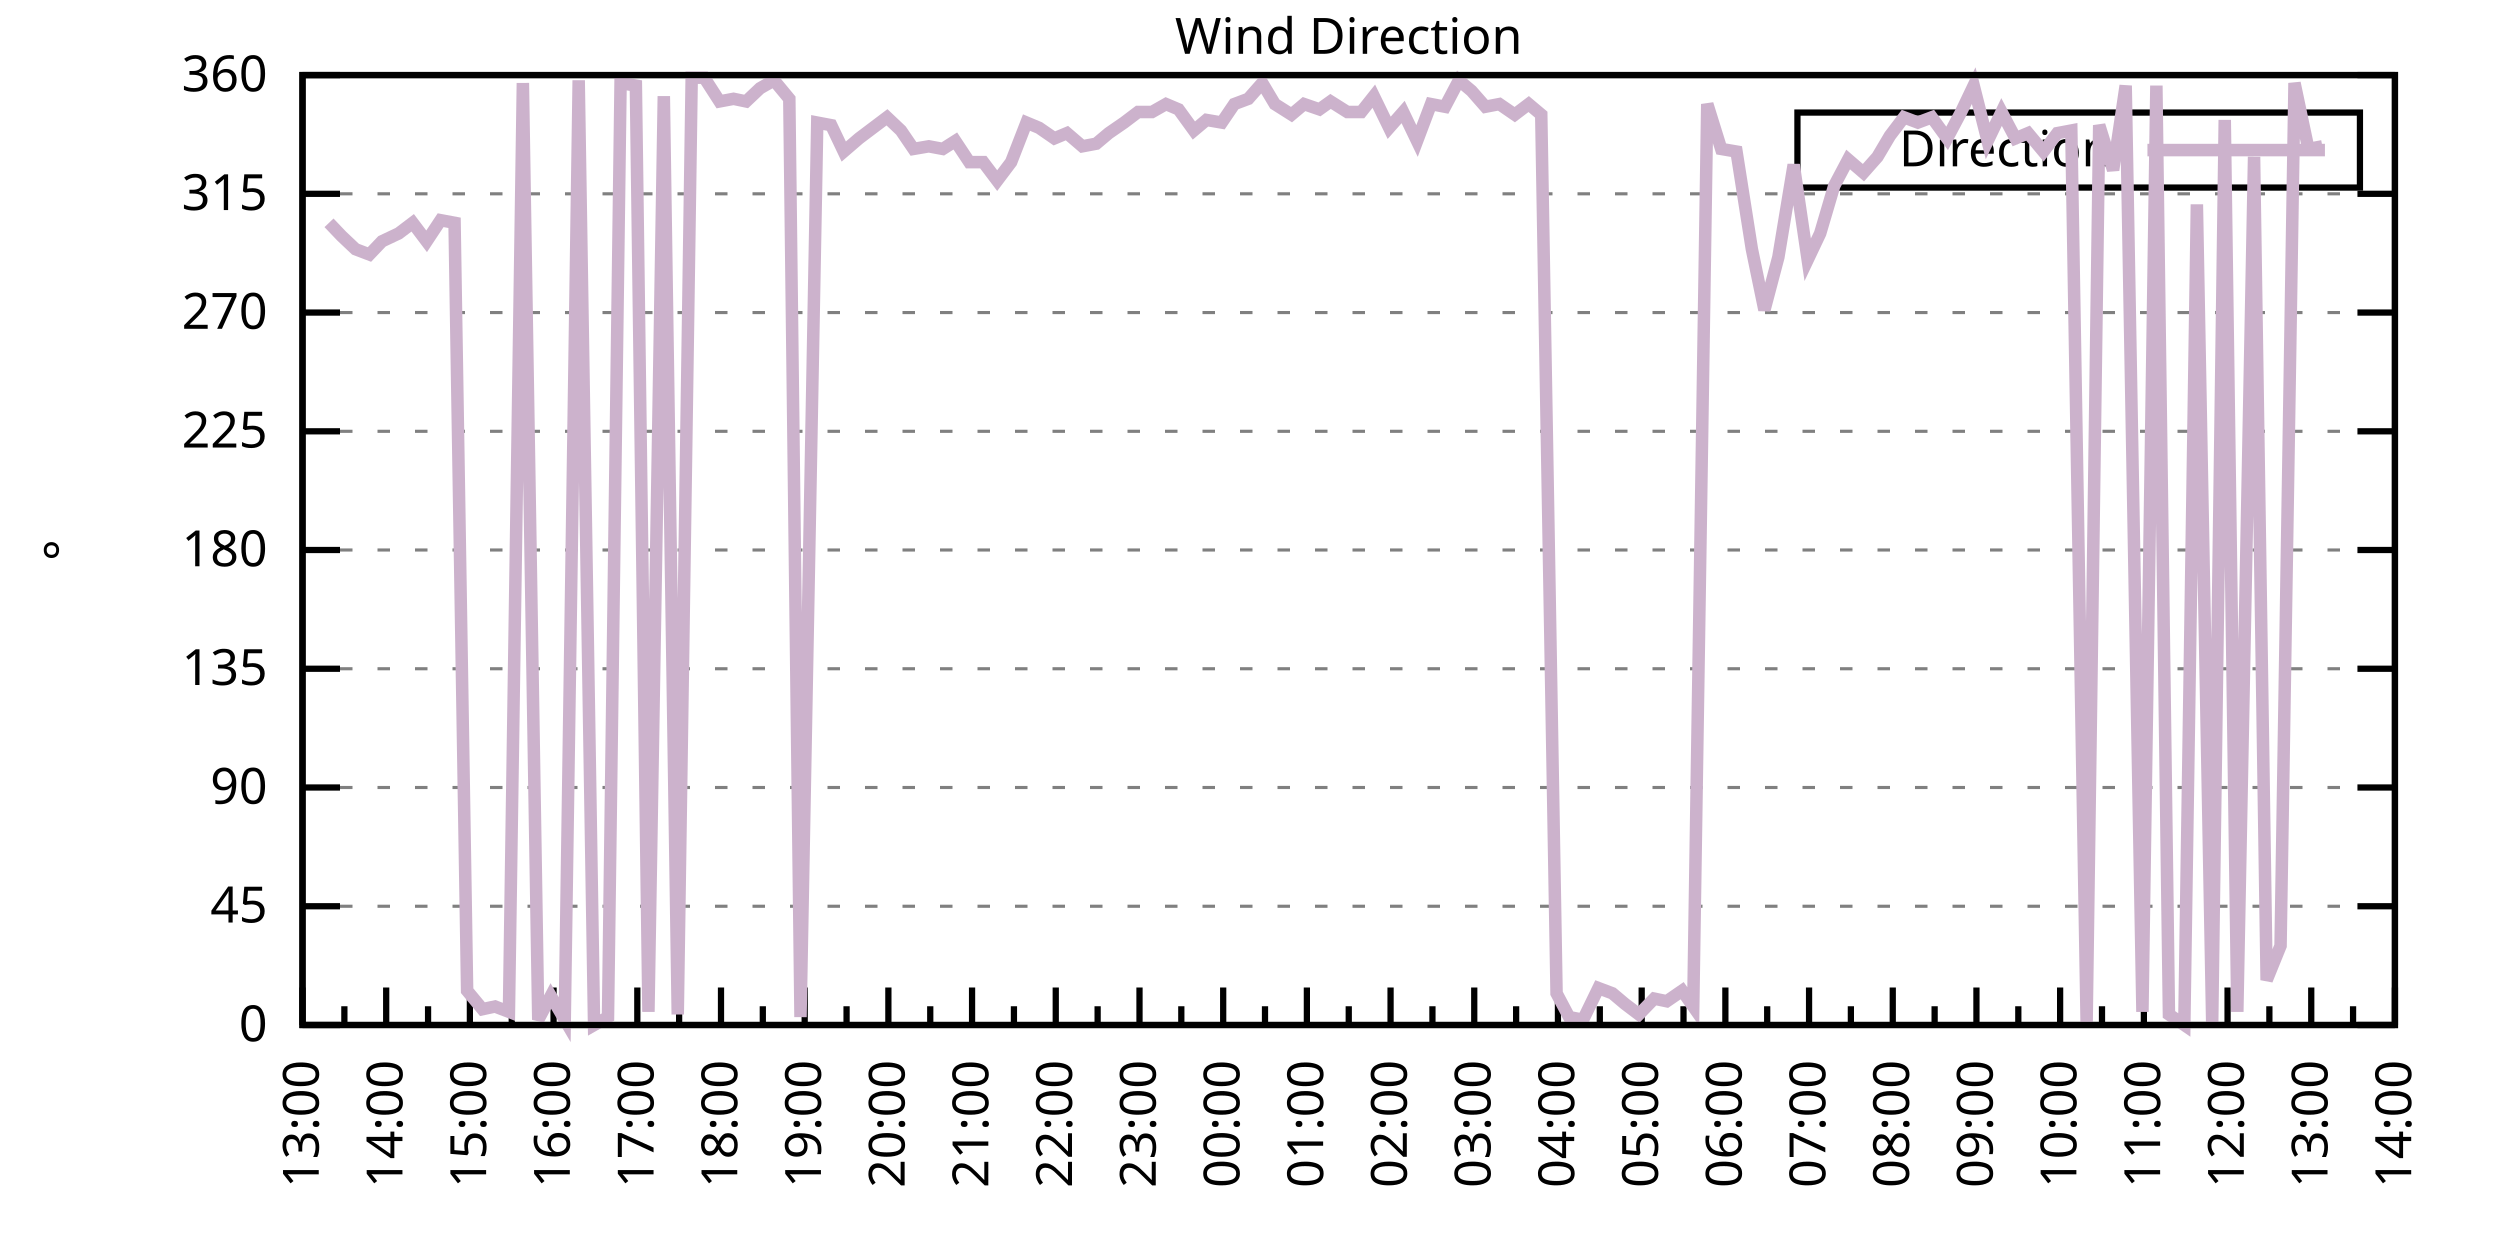
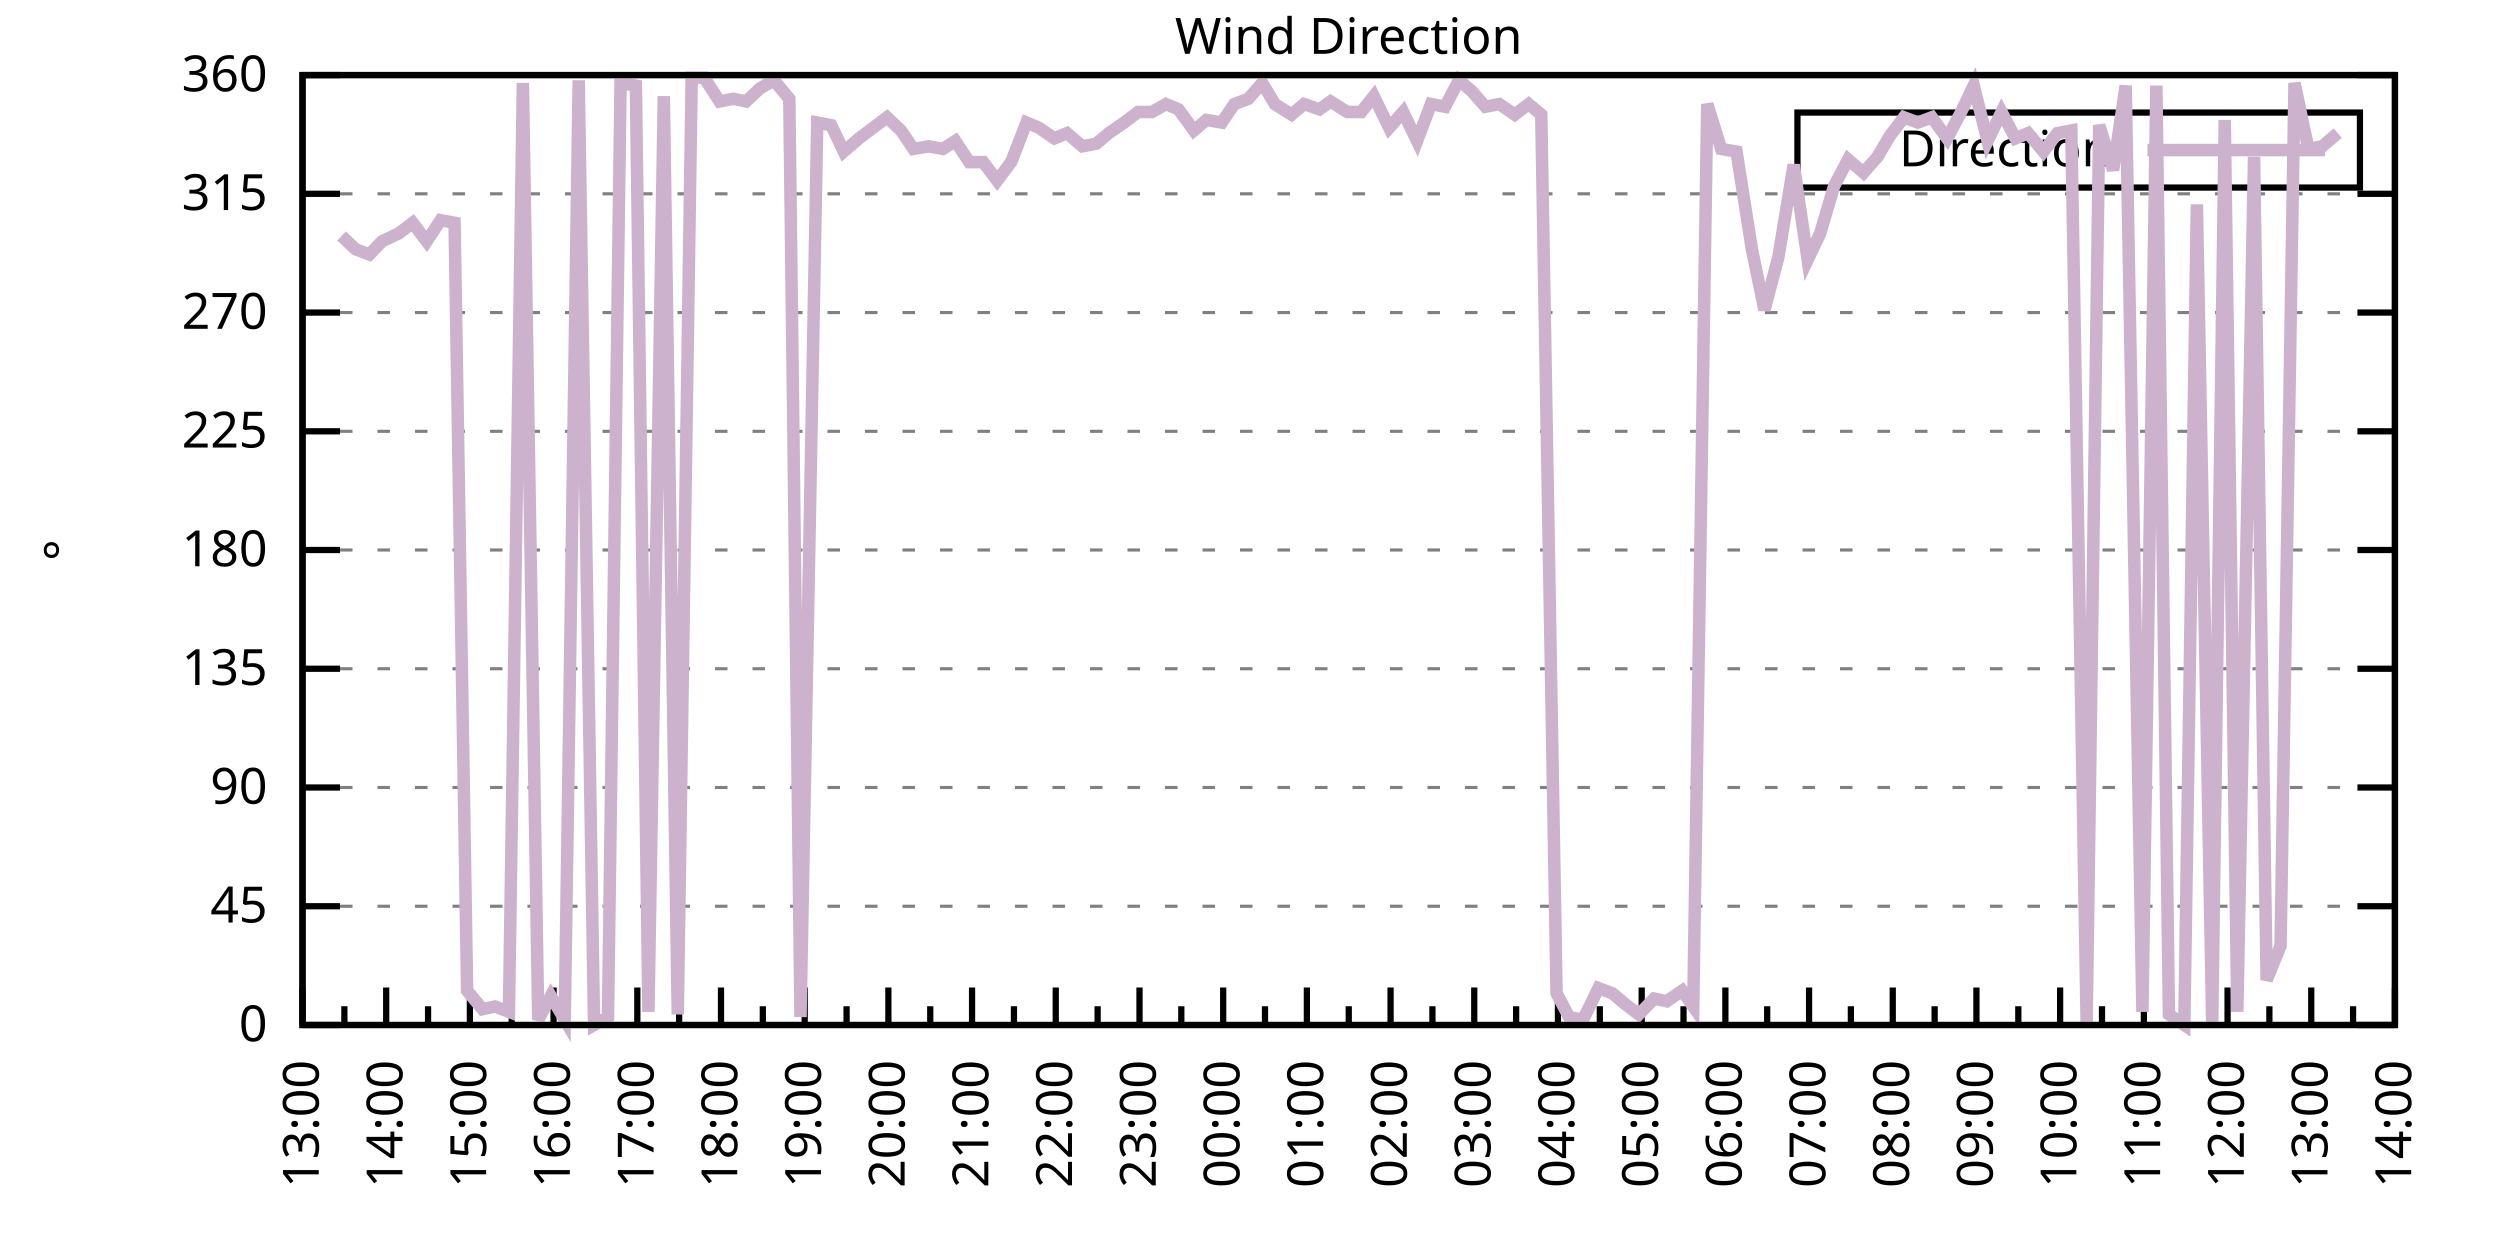
<svg xmlns="http://www.w3.org/2000/svg" xmlns:xlink="http://www.w3.org/1999/xlink" width="400" height="200" viewBox="0 0 400 200">
  <g id="gnuplot_canvas">
    <rect x="0" y="0" width="400" height="200" fill="none" />
    <defs>
      <circle id="gpDot" r="0.5" stroke-width="0.5" stroke="currentColor" />
      <path id="gpPt0" stroke-width="0.333" stroke="currentColor" d="M-1,0 h2 M0,-1 v2" />
      <path id="gpPt1" stroke-width="0.333" stroke="currentColor" d="M-1,-1 L1,1 M1,-1 L-1,1" />
      <path id="gpPt2" stroke-width="0.333" stroke="currentColor" d="M-1,0 L1,0 M0,-1 L0,1 M-1,-1 L1,1 M-1,1 L1,-1" />
      <rect id="gpPt3" stroke-width="0.333" stroke="currentColor" x="-1" y="-1" width="2" height="2" />
      <rect id="gpPt4" stroke-width="0.333" stroke="currentColor" fill="currentColor" x="-1" y="-1" width="2" height="2" />
      <circle id="gpPt5" stroke-width="0.333" stroke="currentColor" cx="0" cy="0" r="1" />
      <use xlink:href="#gpPt5" id="gpPt6" fill="currentColor" stroke="none" />
      <path id="gpPt7" stroke-width="0.333" stroke="currentColor" d="M0,-1.33 L-1.33,0.67 L1.33,0.67 z" />
      <use xlink:href="#gpPt7" id="gpPt8" fill="currentColor" stroke="none" />
      <use xlink:href="#gpPt7" id="gpPt9" stroke="currentColor" transform="rotate(180)" />
      <use xlink:href="#gpPt9" id="gpPt10" fill="currentColor" stroke="none" />
      <use xlink:href="#gpPt3" id="gpPt11" stroke="currentColor" transform="rotate(45)" />
      <use xlink:href="#gpPt11" id="gpPt12" fill="currentColor" stroke="none" />
      <path id="gpPt13" stroke-width="0.333" stroke="currentColor" d="M0,1.330 L1.265,0.411 L0.782,-1.067 L-0.782,-1.076 L-1.265,0.411 z" />
      <use xlink:href="#gpPt13" id="gpPt14" fill="currentColor" stroke="none" />
      <filter id="textbox" filterUnits="objectBoundingBox" x="0" y="0" height="1" width="1">
        <feFlood flood-color="white" flood-opacity="1" result="bgnd" />
        <feComposite in="SourceGraphic" in2="bgnd" operator="atop" />
      </filter>
      <filter id="greybox" filterUnits="objectBoundingBox" x="0" y="0" height="1" width="1">
        <feFlood flood-color="lightgrey" flood-opacity="1" result="grey" />
        <feComposite in="SourceGraphic" in2="grey" operator="atop" />
      </filter>
    </defs>
    <g fill="none" color="white" stroke="currentColor" stroke-width="1.00" stroke-linecap="butt" stroke-linejoin="miter">
</g>
    <g fill="none" color="black" stroke="currentColor" stroke-width="1.00" stroke-linecap="butt" stroke-linejoin="miter">
      <g stroke="none" shape-rendering="crispEdges">
        <polygon fill="rgb(255, 255, 255)" points="48.40,164.00 383.18,164.00 383.18,12.02 48.40,12.02 " />
      </g>
    </g>
    <g fill="none" color="black" stroke="currentColor" stroke-width="1.00" stroke-linecap="butt" stroke-linejoin="miter">
</g>
    <g fill="none" color="black" stroke="black" stroke-width="0.50" stroke-linecap="butt" stroke-linejoin="miter">
</g>
    <g fill="none" color="gray" stroke="currentColor" stroke-width="0.50" stroke-linecap="butt" stroke-linejoin="miter">
      <path stroke="gray" stroke-dasharray="2,4" class="gridline" d="M48.40,164.00 L383.19,164.00  " />
    </g>
    <g fill="none" color="gray" stroke="gray" stroke-width="1.00" stroke-linecap="butt" stroke-linejoin="miter">
</g>
    <g fill="none" color="black" stroke="currentColor" stroke-width="1.00" stroke-linecap="butt" stroke-linejoin="miter">
      <path stroke="black" d="M48.40,164.00 L54.40,164.00 M383.19,164.00 L377.19,164.00  " />
      <g transform="translate(42.80,166.60)" stroke="none" fill="black" font-family="Sans" font-size="8.00" text-anchor="end">
        <text>
          <tspan font-family="Sans"> 0</tspan>
        </text>
      </g>
    </g>
    <g fill="none" color="black" stroke="currentColor" stroke-width="1.00" stroke-linecap="butt" stroke-linejoin="miter">
</g>
    <g fill="none" color="black" stroke="black" stroke-width="0.50" stroke-linecap="butt" stroke-linejoin="miter">
</g>
    <g fill="none" color="gray" stroke="currentColor" stroke-width="0.50" stroke-linecap="butt" stroke-linejoin="miter">
      <path stroke="gray" stroke-dasharray="2,4" class="gridline" d="M48.40,145.00 L383.19,145.00  " />
    </g>
    <g fill="none" color="gray" stroke="gray" stroke-width="1.00" stroke-linecap="butt" stroke-linejoin="miter">
</g>
    <g fill="none" color="black" stroke="currentColor" stroke-width="1.00" stroke-linecap="butt" stroke-linejoin="miter">
      <path stroke="black" d="M48.40,145.00 L54.40,145.00 M383.19,145.00 L377.19,145.00  " />
      <g transform="translate(42.80,147.60)" stroke="none" fill="black" font-family="Sans" font-size="8.00" text-anchor="end">
        <text>
          <tspan font-family="Sans"> 45</tspan>
        </text>
      </g>
    </g>
    <g fill="none" color="black" stroke="currentColor" stroke-width="1.00" stroke-linecap="butt" stroke-linejoin="miter">
</g>
    <g fill="none" color="black" stroke="black" stroke-width="0.50" stroke-linecap="butt" stroke-linejoin="miter">
</g>
    <g fill="none" color="gray" stroke="currentColor" stroke-width="0.50" stroke-linecap="butt" stroke-linejoin="miter">
      <path stroke="gray" stroke-dasharray="2,4" class="gridline" d="M48.40,126.00 L383.19,126.00  " />
    </g>
    <g fill="none" color="gray" stroke="gray" stroke-width="1.00" stroke-linecap="butt" stroke-linejoin="miter">
</g>
    <g fill="none" color="black" stroke="currentColor" stroke-width="1.00" stroke-linecap="butt" stroke-linejoin="miter">
      <path stroke="black" d="M48.40,126.00 L54.40,126.00 M383.19,126.00 L377.19,126.00  " />
      <g transform="translate(42.80,128.60)" stroke="none" fill="black" font-family="Sans" font-size="8.00" text-anchor="end">
        <text>
          <tspan font-family="Sans"> 90</tspan>
        </text>
      </g>
    </g>
    <g fill="none" color="black" stroke="currentColor" stroke-width="1.00" stroke-linecap="butt" stroke-linejoin="miter">
</g>
    <g fill="none" color="black" stroke="black" stroke-width="0.50" stroke-linecap="butt" stroke-linejoin="miter">
</g>
    <g fill="none" color="gray" stroke="currentColor" stroke-width="0.50" stroke-linecap="butt" stroke-linejoin="miter">
      <path stroke="gray" stroke-dasharray="2,4" class="gridline" d="M48.40,107.00 L383.19,107.00  " />
    </g>
    <g fill="none" color="gray" stroke="gray" stroke-width="1.00" stroke-linecap="butt" stroke-linejoin="miter">
</g>
    <g fill="none" color="black" stroke="currentColor" stroke-width="1.00" stroke-linecap="butt" stroke-linejoin="miter">
      <path stroke="black" d="M48.40,107.00 L54.40,107.00 M383.19,107.00 L377.19,107.00  " />
      <g transform="translate(42.80,109.60)" stroke="none" fill="black" font-family="Sans" font-size="8.00" text-anchor="end">
        <text>
          <tspan font-family="Sans"> 135</tspan>
        </text>
      </g>
    </g>
    <g fill="none" color="black" stroke="currentColor" stroke-width="1.00" stroke-linecap="butt" stroke-linejoin="miter">
</g>
    <g fill="none" color="black" stroke="black" stroke-width="0.50" stroke-linecap="butt" stroke-linejoin="miter">
</g>
    <g fill="none" color="gray" stroke="currentColor" stroke-width="0.50" stroke-linecap="butt" stroke-linejoin="miter">
      <path stroke="gray" stroke-dasharray="2,4" class="gridline" d="M48.40,88.00 L383.19,88.00  " />
    </g>
    <g fill="none" color="gray" stroke="gray" stroke-width="1.00" stroke-linecap="butt" stroke-linejoin="miter">
</g>
    <g fill="none" color="black" stroke="currentColor" stroke-width="1.00" stroke-linecap="butt" stroke-linejoin="miter">
      <path stroke="black" d="M48.40,88.00 L54.40,88.00 M383.19,88.00 L377.19,88.00  " />
      <g transform="translate(42.80,90.60)" stroke="none" fill="black" font-family="Sans" font-size="8.00" text-anchor="end">
        <text>
          <tspan font-family="Sans"> 180</tspan>
        </text>
      </g>
    </g>
    <g fill="none" color="black" stroke="currentColor" stroke-width="1.00" stroke-linecap="butt" stroke-linejoin="miter">
</g>
    <g fill="none" color="black" stroke="black" stroke-width="0.50" stroke-linecap="butt" stroke-linejoin="miter">
</g>
    <g fill="none" color="gray" stroke="currentColor" stroke-width="0.50" stroke-linecap="butt" stroke-linejoin="miter">
      <path stroke="gray" stroke-dasharray="2,4" class="gridline" d="M48.40,69.01 L383.19,69.01  " />
    </g>
    <g fill="none" color="gray" stroke="gray" stroke-width="1.00" stroke-linecap="butt" stroke-linejoin="miter">
</g>
    <g fill="none" color="black" stroke="currentColor" stroke-width="1.00" stroke-linecap="butt" stroke-linejoin="miter">
      <path stroke="black" d="M48.40,69.01 L54.40,69.01 M383.19,69.01 L377.19,69.01  " />
      <g transform="translate(42.80,71.61)" stroke="none" fill="black" font-family="Sans" font-size="8.00" text-anchor="end">
        <text>
          <tspan font-family="Sans"> 225</tspan>
        </text>
      </g>
    </g>
    <g fill="none" color="black" stroke="currentColor" stroke-width="1.00" stroke-linecap="butt" stroke-linejoin="miter">
</g>
    <g fill="none" color="black" stroke="black" stroke-width="0.50" stroke-linecap="butt" stroke-linejoin="miter">
</g>
    <g fill="none" color="gray" stroke="currentColor" stroke-width="0.50" stroke-linecap="butt" stroke-linejoin="miter">
      <path stroke="gray" stroke-dasharray="2,4" class="gridline" d="M48.40,50.01 L383.19,50.01  " />
    </g>
    <g fill="none" color="gray" stroke="gray" stroke-width="1.00" stroke-linecap="butt" stroke-linejoin="miter">
</g>
    <g fill="none" color="black" stroke="currentColor" stroke-width="1.00" stroke-linecap="butt" stroke-linejoin="miter">
      <path stroke="black" d="M48.40,50.01 L54.40,50.01 M383.19,50.01 L377.19,50.01  " />
      <g transform="translate(42.80,52.61)" stroke="none" fill="black" font-family="Sans" font-size="8.00" text-anchor="end">
        <text>
          <tspan font-family="Sans"> 270</tspan>
        </text>
      </g>
    </g>
    <g fill="none" color="black" stroke="currentColor" stroke-width="1.00" stroke-linecap="butt" stroke-linejoin="miter">
</g>
    <g fill="none" color="black" stroke="black" stroke-width="0.50" stroke-linecap="butt" stroke-linejoin="miter">
</g>
    <g fill="none" color="gray" stroke="currentColor" stroke-width="0.50" stroke-linecap="butt" stroke-linejoin="miter">
      <path stroke="gray" stroke-dasharray="2,4" class="gridline" d="M48.40,31.01 L383.19,31.01  " />
    </g>
    <g fill="none" color="gray" stroke="gray" stroke-width="1.00" stroke-linecap="butt" stroke-linejoin="miter">
</g>
    <g fill="none" color="black" stroke="currentColor" stroke-width="1.00" stroke-linecap="butt" stroke-linejoin="miter">
      <path stroke="black" d="M48.40,31.01 L54.40,31.01 M383.19,31.01 L377.19,31.01  " />
      <g transform="translate(42.80,33.61)" stroke="none" fill="black" font-family="Sans" font-size="8.00" text-anchor="end">
        <text>
          <tspan font-family="Sans"> 315</tspan>
        </text>
      </g>
    </g>
    <g fill="none" color="black" stroke="currentColor" stroke-width="1.00" stroke-linecap="butt" stroke-linejoin="miter">
</g>
    <g fill="none" color="black" stroke="black" stroke-width="0.50" stroke-linecap="butt" stroke-linejoin="miter">
</g>
    <g fill="none" color="gray" stroke="currentColor" stroke-width="0.50" stroke-linecap="butt" stroke-linejoin="miter">
      <path stroke="gray" stroke-dasharray="2,4" class="gridline" d="M48.40,12.01 L383.19,12.01  " />
    </g>
    <g fill="none" color="gray" stroke="gray" stroke-width="1.00" stroke-linecap="butt" stroke-linejoin="miter">
</g>
    <g fill="none" color="black" stroke="currentColor" stroke-width="1.00" stroke-linecap="butt" stroke-linejoin="miter">
      <path stroke="black" d="M48.40,12.01 L54.40,12.01 M383.19,12.01 L377.19,12.01  " />
      <g transform="translate(42.80,14.61)" stroke="none" fill="black" font-family="Sans" font-size="8.00" text-anchor="end">
        <text>
          <tspan font-family="Sans"> 360</tspan>
        </text>
      </g>
    </g>
    <g fill="none" color="black" stroke="currentColor" stroke-width="1.00" stroke-linecap="butt" stroke-linejoin="miter">
      <path stroke="black" d="M48.40,164.00 L48.40,158.00  " />
      <g transform="translate(51.00,169.60) rotate(270)" stroke="none" fill="black" font-family="Sans" font-size="8.00" text-anchor="end">
        <text>
          <tspan font-family="Sans">13:00</tspan>
        </text>
      </g>
    </g>
    <g fill="none" color="black" stroke="currentColor" stroke-width="1.00" stroke-linecap="butt" stroke-linejoin="miter">
      <path stroke="black" d="M55.10,164.00 L55.10,161.00 M61.79,164.00 L61.79,158.00  " />
      <g transform="translate(64.39,169.60) rotate(270)" stroke="none" fill="black" font-family="Sans" font-size="8.00" text-anchor="end">
        <text>
          <tspan font-family="Sans">14:00</tspan>
        </text>
      </g>
    </g>
    <g fill="none" color="black" stroke="currentColor" stroke-width="1.00" stroke-linecap="butt" stroke-linejoin="miter">
      <path stroke="black" d="M68.49,164.00 L68.49,161.00 M75.18,164.00 L75.18,158.00  " />
      <g transform="translate(77.78,169.60) rotate(270)" stroke="none" fill="black" font-family="Sans" font-size="8.00" text-anchor="end">
        <text>
          <tspan font-family="Sans">15:00</tspan>
        </text>
      </g>
    </g>
    <g fill="none" color="black" stroke="currentColor" stroke-width="1.00" stroke-linecap="butt" stroke-linejoin="miter">
      <path stroke="black" d="M81.88,164.00 L81.88,161.00 M88.57,164.00 L88.57,158.00  " />
      <g transform="translate(91.17,169.60) rotate(270)" stroke="none" fill="black" font-family="Sans" font-size="8.00" text-anchor="end">
        <text>
          <tspan font-family="Sans">16:00</tspan>
        </text>
      </g>
    </g>
    <g fill="none" color="black" stroke="currentColor" stroke-width="1.00" stroke-linecap="butt" stroke-linejoin="miter">
      <path stroke="black" d="M95.27,164.00 L95.27,161.00 M101.97,164.00 L101.97,158.00  " />
      <g transform="translate(104.57,169.60) rotate(270)" stroke="none" fill="black" font-family="Sans" font-size="8.00" text-anchor="end">
        <text>
          <tspan font-family="Sans">17:00</tspan>
        </text>
      </g>
    </g>
    <g fill="none" color="black" stroke="currentColor" stroke-width="1.00" stroke-linecap="butt" stroke-linejoin="miter">
      <path stroke="black" d="M108.66,164.00 L108.66,161.00 M115.36,164.00 L115.36,158.00  " />
      <g transform="translate(117.96,169.60) rotate(270)" stroke="none" fill="black" font-family="Sans" font-size="8.00" text-anchor="end">
        <text>
          <tspan font-family="Sans">18:00</tspan>
        </text>
      </g>
    </g>
    <g fill="none" color="black" stroke="currentColor" stroke-width="1.00" stroke-linecap="butt" stroke-linejoin="miter">
      <path stroke="black" d="M122.05,164.00 L122.05,161.00 M128.75,164.00 L128.75,158.00  " />
      <g transform="translate(131.35,169.60) rotate(270)" stroke="none" fill="black" font-family="Sans" font-size="8.00" text-anchor="end">
        <text>
          <tspan font-family="Sans">19:00</tspan>
        </text>
      </g>
    </g>
    <g fill="none" color="black" stroke="currentColor" stroke-width="1.00" stroke-linecap="butt" stroke-linejoin="miter">
      <path stroke="black" d="M135.45,164.00 L135.45,161.00 M142.14,164.00 L142.14,158.00  " />
      <g transform="translate(144.74,169.60) rotate(270)" stroke="none" fill="black" font-family="Sans" font-size="8.00" text-anchor="end">
        <text>
          <tspan font-family="Sans">20:00</tspan>
        </text>
      </g>
    </g>
    <g fill="none" color="black" stroke="currentColor" stroke-width="1.00" stroke-linecap="butt" stroke-linejoin="miter">
      <path stroke="black" d="M148.84,164.00 L148.84,161.00 M155.53,164.00 L155.53,158.00  " />
      <g transform="translate(158.13,169.60) rotate(270)" stroke="none" fill="black" font-family="Sans" font-size="8.00" text-anchor="end">
        <text>
          <tspan font-family="Sans">21:00</tspan>
        </text>
      </g>
    </g>
    <g fill="none" color="black" stroke="currentColor" stroke-width="1.00" stroke-linecap="butt" stroke-linejoin="miter">
      <path stroke="black" d="M162.23,164.00 L162.23,161.00 M168.92,164.00 L168.92,158.00  " />
      <g transform="translate(171.52,169.60) rotate(270)" stroke="none" fill="black" font-family="Sans" font-size="8.00" text-anchor="end">
        <text>
          <tspan font-family="Sans">22:00</tspan>
        </text>
      </g>
    </g>
    <g fill="none" color="black" stroke="currentColor" stroke-width="1.00" stroke-linecap="butt" stroke-linejoin="miter">
      <path stroke="black" d="M175.62,164.00 L175.62,161.00 M182.32,164.00 L182.32,158.00  " />
      <g transform="translate(184.92,169.60) rotate(270)" stroke="none" fill="black" font-family="Sans" font-size="8.00" text-anchor="end">
        <text>
          <tspan font-family="Sans">23:00</tspan>
        </text>
      </g>
    </g>
    <g fill="none" color="black" stroke="currentColor" stroke-width="1.00" stroke-linecap="butt" stroke-linejoin="miter">
      <path stroke="black" d="M189.01,164.00 L189.01,161.00 M195.71,164.00 L195.71,158.00  " />
      <g transform="translate(198.31,169.60) rotate(270)" stroke="none" fill="black" font-family="Sans" font-size="8.00" text-anchor="end">
        <text>
          <tspan font-family="Sans">00:00</tspan>
        </text>
      </g>
    </g>
    <g fill="none" color="black" stroke="currentColor" stroke-width="1.00" stroke-linecap="butt" stroke-linejoin="miter">
      <path stroke="black" d="M202.40,164.00 L202.40,161.00 M209.10,164.00 L209.10,158.00  " />
      <g transform="translate(211.70,169.60) rotate(270)" stroke="none" fill="black" font-family="Sans" font-size="8.00" text-anchor="end">
        <text>
          <tspan font-family="Sans">01:00</tspan>
        </text>
      </g>
    </g>
    <g fill="none" color="black" stroke="currentColor" stroke-width="1.00" stroke-linecap="butt" stroke-linejoin="miter">
      <path stroke="black" d="M215.80,164.00 L215.80,161.00 M222.49,164.00 L222.49,158.00  " />
      <g transform="translate(225.09,169.60) rotate(270)" stroke="none" fill="black" font-family="Sans" font-size="8.00" text-anchor="end">
        <text>
          <tspan font-family="Sans">02:00</tspan>
        </text>
      </g>
    </g>
    <g fill="none" color="black" stroke="currentColor" stroke-width="1.00" stroke-linecap="butt" stroke-linejoin="miter">
      <path stroke="black" d="M229.19,164.00 L229.19,161.00 M235.88,164.00 L235.88,158.00  " />
      <g transform="translate(238.48,169.60) rotate(270)" stroke="none" fill="black" font-family="Sans" font-size="8.00" text-anchor="end">
        <text>
          <tspan font-family="Sans">03:00</tspan>
        </text>
      </g>
    </g>
    <g fill="none" color="black" stroke="currentColor" stroke-width="1.00" stroke-linecap="butt" stroke-linejoin="miter">
      <path stroke="black" d="M242.58,164.00 L242.58,161.00 M249.27,164.00 L249.27,158.00  " />
      <g transform="translate(251.87,169.60) rotate(270)" stroke="none" fill="black" font-family="Sans" font-size="8.00" text-anchor="end">
        <text>
          <tspan font-family="Sans">04:00</tspan>
        </text>
      </g>
    </g>
    <g fill="none" color="black" stroke="currentColor" stroke-width="1.00" stroke-linecap="butt" stroke-linejoin="miter">
      <path stroke="black" d="M255.97,164.00 L255.97,161.00 M262.67,164.00 L262.67,158.00  " />
      <g transform="translate(265.27,169.60) rotate(270)" stroke="none" fill="black" font-family="Sans" font-size="8.00" text-anchor="end">
        <text>
          <tspan font-family="Sans">05:00</tspan>
        </text>
      </g>
    </g>
    <g fill="none" color="black" stroke="currentColor" stroke-width="1.00" stroke-linecap="butt" stroke-linejoin="miter">
      <path stroke="black" d="M269.36,164.00 L269.36,161.00 M276.06,164.00 L276.06,158.00  " />
      <g transform="translate(278.66,169.60) rotate(270)" stroke="none" fill="black" font-family="Sans" font-size="8.00" text-anchor="end">
        <text>
          <tspan font-family="Sans">06:00</tspan>
        </text>
      </g>
    </g>
    <g fill="none" color="black" stroke="currentColor" stroke-width="1.00" stroke-linecap="butt" stroke-linejoin="miter">
      <path stroke="black" d="M282.75,164.00 L282.75,161.00 M289.45,164.00 L289.45,158.00  " />
      <g transform="translate(292.05,169.60) rotate(270)" stroke="none" fill="black" font-family="Sans" font-size="8.00" text-anchor="end">
        <text>
          <tspan font-family="Sans">07:00</tspan>
        </text>
      </g>
    </g>
    <g fill="none" color="black" stroke="currentColor" stroke-width="1.00" stroke-linecap="butt" stroke-linejoin="miter">
      <path stroke="black" d="M296.14,164.00 L296.14,161.00 M302.84,164.00 L302.84,158.00  " />
      <g transform="translate(305.44,169.60) rotate(270)" stroke="none" fill="black" font-family="Sans" font-size="8.00" text-anchor="end">
        <text>
          <tspan font-family="Sans">08:00</tspan>
        </text>
      </g>
    </g>
    <g fill="none" color="black" stroke="currentColor" stroke-width="1.00" stroke-linecap="butt" stroke-linejoin="miter">
      <path stroke="black" d="M309.54,164.00 L309.54,161.00 M316.23,164.00 L316.23,158.00  " />
      <g transform="translate(318.83,169.60) rotate(270)" stroke="none" fill="black" font-family="Sans" font-size="8.00" text-anchor="end">
        <text>
          <tspan font-family="Sans">09:00</tspan>
        </text>
      </g>
    </g>
    <g fill="none" color="black" stroke="currentColor" stroke-width="1.00" stroke-linecap="butt" stroke-linejoin="miter">
      <path stroke="black" d="M322.93,164.00 L322.93,161.00 M329.62,164.00 L329.62,158.00  " />
      <g transform="translate(332.22,169.60) rotate(270)" stroke="none" fill="black" font-family="Sans" font-size="8.00" text-anchor="end">
        <text>
          <tspan font-family="Sans">10:00</tspan>
        </text>
      </g>
    </g>
    <g fill="none" color="black" stroke="currentColor" stroke-width="1.00" stroke-linecap="butt" stroke-linejoin="miter">
      <path stroke="black" d="M336.32,164.00 L336.32,161.00 M343.02,164.00 L343.02,158.00  " />
      <g transform="translate(345.62,169.60) rotate(270)" stroke="none" fill="black" font-family="Sans" font-size="8.00" text-anchor="end">
        <text>
          <tspan font-family="Sans">11:00</tspan>
        </text>
      </g>
    </g>
    <g fill="none" color="black" stroke="currentColor" stroke-width="1.00" stroke-linecap="butt" stroke-linejoin="miter">
      <path stroke="black" d="M349.71,164.00 L349.71,161.00 M356.41,164.00 L356.41,158.00  " />
      <g transform="translate(359.01,169.60) rotate(270)" stroke="none" fill="black" font-family="Sans" font-size="8.00" text-anchor="end">
        <text>
          <tspan font-family="Sans">12:00</tspan>
        </text>
      </g>
    </g>
    <g fill="none" color="black" stroke="currentColor" stroke-width="1.00" stroke-linecap="butt" stroke-linejoin="miter">
      <path stroke="black" d="M363.10,164.00 L363.10,161.00 M369.80,164.00 L369.80,158.00  " />
      <g transform="translate(372.40,169.60) rotate(270)" stroke="none" fill="black" font-family="Sans" font-size="8.00" text-anchor="end">
        <text>
          <tspan font-family="Sans">13:00</tspan>
        </text>
      </g>
    </g>
    <g fill="none" color="black" stroke="currentColor" stroke-width="1.00" stroke-linecap="butt" stroke-linejoin="miter">
      <path stroke="black" d="M376.49,164.00 L376.49,161.00 M383.19,164.00 L383.19,158.00  " />
      <g transform="translate(385.79,169.60) rotate(270)" stroke="none" fill="black" font-family="Sans" font-size="8.00" text-anchor="end">
        <text>
          <tspan font-family="Sans">14:00</tspan>
        </text>
      </g>
    </g>
    <g fill="none" color="black" stroke="currentColor" stroke-width="1.00" stroke-linecap="butt" stroke-linejoin="miter">
</g>
    <g fill="none" color="black" stroke="currentColor" stroke-width="1.00" stroke-linecap="butt" stroke-linejoin="miter">
      <path stroke="black" d="M48.40,12.01 L48.40,164.00 L383.19,164.00 L383.19,12.01 L48.40,12.01 Z  " />
    </g>
    <g fill="none" color="black" stroke="currentColor" stroke-width="1.00" stroke-linecap="butt" stroke-linejoin="miter">
      <g transform="translate(12.80,88.01) rotate(270)" stroke="none" fill="black" font-family="Sans" font-size="8.00" text-anchor="middle">
        <text>
          <tspan font-family="Sans">°</tspan>
        </text>
      </g>
    </g>
    <g fill="none" color="black" stroke="currentColor" stroke-width="1.00" stroke-linecap="butt" stroke-linejoin="miter">
</g>
    <g fill="none" color="black" stroke="currentColor" stroke-width="1.00" stroke-linecap="butt" stroke-linejoin="miter">
      <path stroke="black" d="M287.59,30.01 L287.59,18.01 L377.59,18.01 L377.59,30.01 L287.59,30.01 Z  " />
    </g>
    <g id="Wind_direction_plot_1">
      <g fill="none" color="white" stroke="black" stroke-width="2.00" stroke-linecap="butt" stroke-linejoin="miter">
</g>
      <g fill="none" color="black" stroke="currentColor" stroke-width="2.00" stroke-linecap="butt" stroke-linejoin="miter">
        <g transform="translate(337.99,26.61)" stroke="none" fill="black" font-family="Sans" font-size="8.00" text-anchor="end">
          <text>
            <tspan font-family="Sans">Direction</tspan>
          </text>
        </g>
      </g>
      <g fill="none" color="black" stroke="currentColor" stroke-width="2.00" stroke-linecap="butt" stroke-linejoin="miter">
-         <path stroke="rgb(204, 178, 204)" d="M343.59,24.01 L371.99,24.01 M52.64,35.65 L54.65,37.76 L56.88,39.87 L59.11,40.72 L61.12,38.61 L63.80,37.34   L66.03,35.65 L68.26,38.61 L70.50,35.23 L72.73,35.65 L74.74,158.51 L77.19,161.47 L79.20,161.04 L81.43,161.89   L83.66,13.28 L86.12,163.16 L88.13,159.36 L90.36,163.16 L92.59,12.85 L95.05,164.00 L97.28,162.73 L99.29,13.28   L101.74,13.70 L103.75,161.89 L106.21,15.39 L108.44,162.31 L110.67,12.43 L112.68,12.43 L115.13,16.23 L117.37,15.81   L119.38,16.23 L121.61,14.12 L123.84,12.85 L126.29,15.81 L128.08,162.73 L130.76,19.61 L132.99,20.03 L135.00,24.25   L137.45,22.14 L139.69,20.45 L141.92,18.77 L144.15,20.88 L146.16,23.83 L148.61,23.41 L150.85,23.83 L152.85,22.56   L155.09,25.94 L157.32,25.94 L159.55,28.90 L161.78,25.94 L164.24,19.61 L166.25,20.45 L168.70,22.14 L170.71,21.30   L173.17,23.41 L175.40,22.99 L177.41,21.30 L179.86,19.61 L182.09,17.92 L184.32,17.92 L186.56,16.65 L188.57,17.50   L191.02,20.88 L193.03,19.19 L195.48,19.61 L197.49,16.65 L199.73,15.81 L201.96,13.28 L203.97,16.65 L206.64,18.34   L208.65,16.65 L211.11,17.50 L212.89,16.23 L215.57,17.92 L217.80,17.92 L219.81,15.39 L222.27,20.45 L224.50,17.92   L226.73,22.56 L228.96,16.65 L231.20,17.08 L233.43,12.85 L235.44,14.54 L237.67,17.08 L239.90,16.65 L242.36,18.34   L244.59,16.65 L246.60,18.34 L249.05,158.93 L251.06,162.73 L253.29,163.16 L255.75,158.09 L257.98,158.93 L259.99,160.62   L262.22,162.31 L264.67,159.78 L266.68,160.20 L269.14,158.51 L270.92,161.04 L273.16,16.65 L275.39,23.83 L277.84,24.25   L280.30,39.87 L282.31,49.59 L284.54,41.14 L286.99,26.36 L289.23,41.56 L291.23,37.34 L293.47,29.74 L295.70,25.52   L298.15,27.63 L300.39,25.10 L302.39,21.72 L304.63,18.77 L306.86,19.61 L309.09,18.77 L311.54,22.14 L313.78,17.92   L315.79,13.70 L318.02,22.56 L320.25,17.92 L322.48,22.14 L324.49,21.30 L326.95,24.25 L329.18,21.30 L331.41,20.88   L333.86,163.58 L335.87,20.03 L338.10,27.21 L340.11,13.70 L342.79,161.89 L345.02,13.70 L347.03,162.31 L349.49,164.00   L351.50,32.70 L353.95,163.58 L355.96,19.19 L357.97,161.89 L360.65,25.10 L362.66,156.82 L364.89,151.33 L367.12,13.28   L369.35,23.83 L371.58,23.41  " />
+         <path stroke="rgb(204, 178, 204)" d="M343.59,24.01 L371.99,24.01 M54.65,37.76 L56.88,39.87 L59.11,40.72 L61.12,38.61 L63.80,37.34 L66.03,35.65   L68.26,38.61 L70.50,35.23 L72.73,35.65 L74.74,158.51 L77.19,161.47 L79.20,161.04 L81.43,161.89 L83.66,13.28   L86.12,163.16 L88.13,159.36 L90.36,163.16 L92.59,12.85 L95.05,164.00 L97.28,162.73 L99.29,13.28 L101.74,13.70   L103.75,161.89 L106.21,15.39 L108.44,162.31 L110.67,12.43 L112.68,12.43 L115.13,16.23 L117.37,15.81 L119.38,16.23   L121.61,14.12 L123.84,12.85 L126.29,15.81 L128.08,162.73 L130.76,19.61 L132.99,20.03 L135.00,24.25 L137.45,22.14   L139.69,20.45 L141.92,18.77 L144.15,20.88 L146.16,23.83 L148.61,23.41 L150.85,23.83 L152.85,22.56 L155.09,25.94   L157.32,25.94 L159.55,28.90 L161.78,25.94 L164.24,19.61 L166.25,20.45 L168.70,22.14 L170.71,21.30 L173.17,23.41   L175.40,22.99 L177.41,21.30 L179.86,19.61 L182.09,17.92 L184.32,17.92 L186.56,16.65 L188.57,17.50 L191.02,20.88   L193.03,19.19 L195.48,19.61 L197.49,16.65 L199.73,15.81 L201.96,13.28 L203.97,16.65 L206.64,18.34 L208.65,16.65   L211.11,17.50 L212.89,16.23 L215.57,17.92 L217.80,17.92 L219.81,15.39 L222.27,20.45 L224.50,17.92 L226.73,22.56   L228.96,16.65 L231.20,17.08 L233.43,12.85 L235.44,14.54 L237.67,17.08 L239.90,16.65 L242.36,18.34 L244.59,16.65   L246.60,18.34 L249.05,158.93 L251.06,162.73 L253.29,163.16 L255.75,158.09 L257.98,158.93 L259.99,160.62 L262.22,162.31   L264.67,159.78 L266.68,160.20 L269.14,158.51 L270.92,161.04 L273.16,16.65 L275.39,23.83 L277.84,24.25 L280.30,39.87   L282.31,49.59 L284.54,41.14 L286.99,26.36 L289.23,41.56 L291.23,37.34 L293.47,29.74 L295.70,25.52 L298.15,27.63   L300.39,25.10 L302.39,21.72 L304.63,18.77 L306.86,19.61 L309.09,18.77 L311.54,22.14 L313.78,17.92 L315.79,13.70   L318.02,22.56 L320.25,17.92 L322.48,22.14 L324.49,21.30 L326.95,24.25 L329.18,21.30 L331.41,20.88 L333.86,163.58   L335.87,20.03 L338.10,27.21 L340.11,13.70 L342.79,161.89 L345.02,13.70 L347.03,162.31 L349.49,164.00 L351.50,32.70   L353.95,163.58 L355.96,19.19 L357.97,161.89 L360.65,25.10 L362.66,156.82 L364.89,151.33 L367.12,13.28 L369.35,23.83   L371.58,23.41 L374.04,21.30  " />
      </g>
    </g>
    <g fill="none" color="black" stroke="currentColor" stroke-width="2.00" stroke-linecap="butt" stroke-linejoin="miter">
</g>
    <g fill="none" color="black" stroke="black" stroke-width="1.00" stroke-linecap="butt" stroke-linejoin="miter">
</g>
    <g fill="none" color="black" stroke="currentColor" stroke-width="1.00" stroke-linecap="butt" stroke-linejoin="miter">
      <path stroke="black" d="M48.40,12.01 L48.40,164.00 L383.19,164.00 L383.19,12.01 L48.40,12.01 Z  " />
    </g>
    <g fill="none" color="black" stroke="currentColor" stroke-width="1.00" stroke-linecap="butt" stroke-linejoin="miter">
      <g transform="translate(215.79,8.61)" stroke="none" fill="black" font-family="Sans" font-size="8.00" text-anchor="middle">
        <text>
          <tspan font-family="Sans">Wind Direction</tspan>
        </text>
      </g>
    </g>
    <g fill="none" color="black" stroke="currentColor" stroke-width="1.00" stroke-linecap="butt" stroke-linejoin="miter">
</g>
  </g>
</svg>
